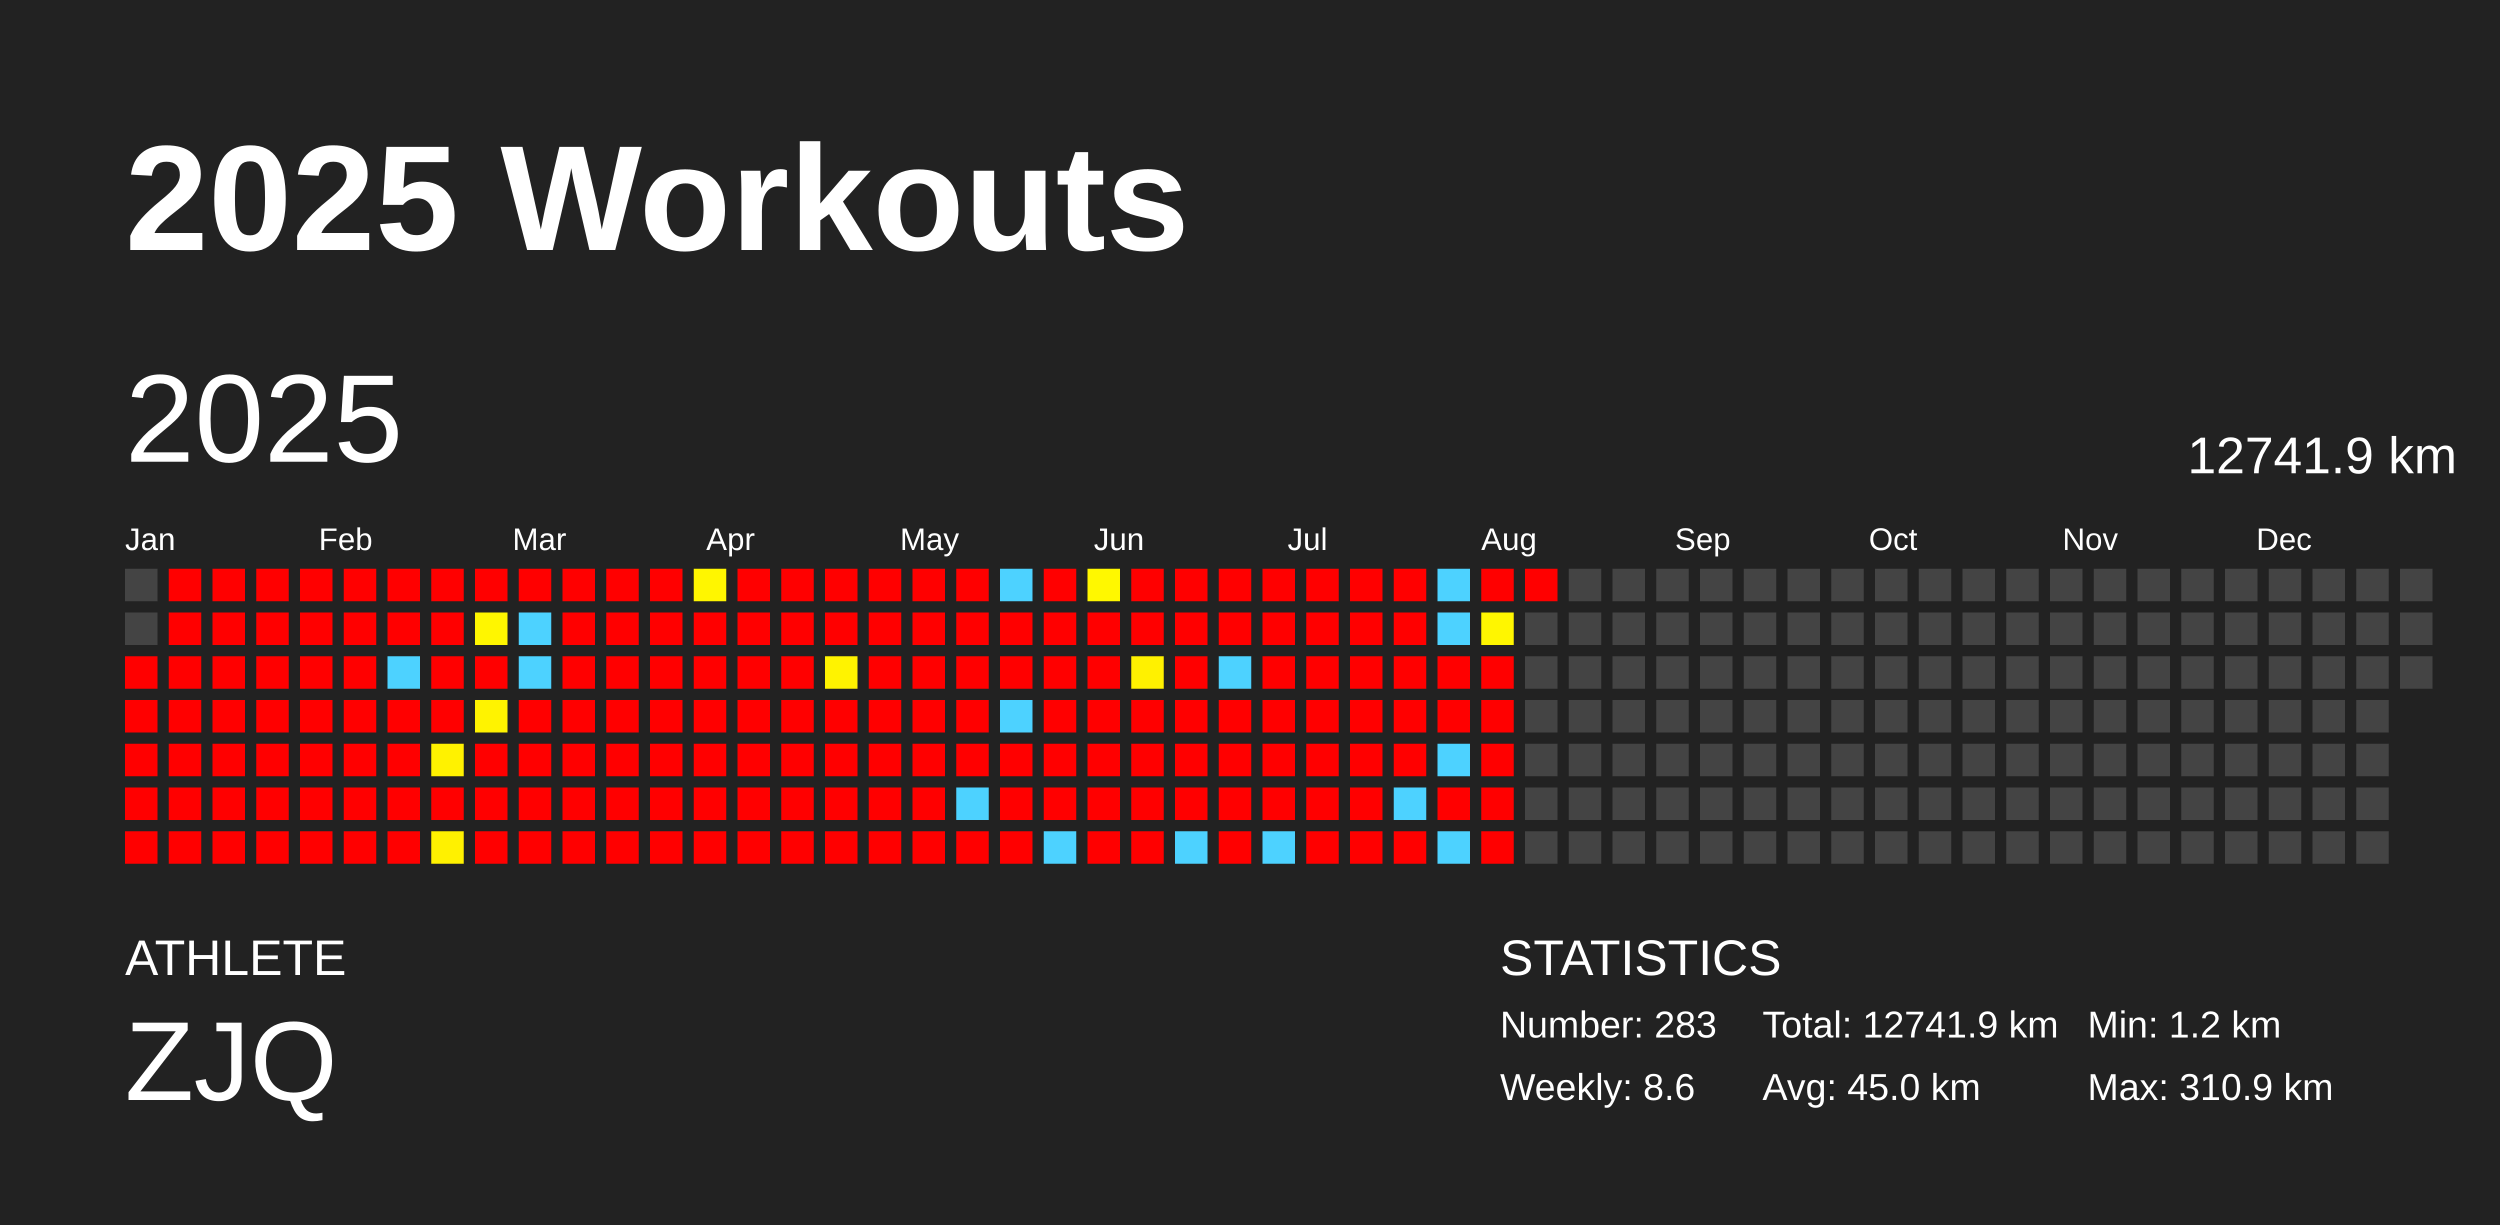
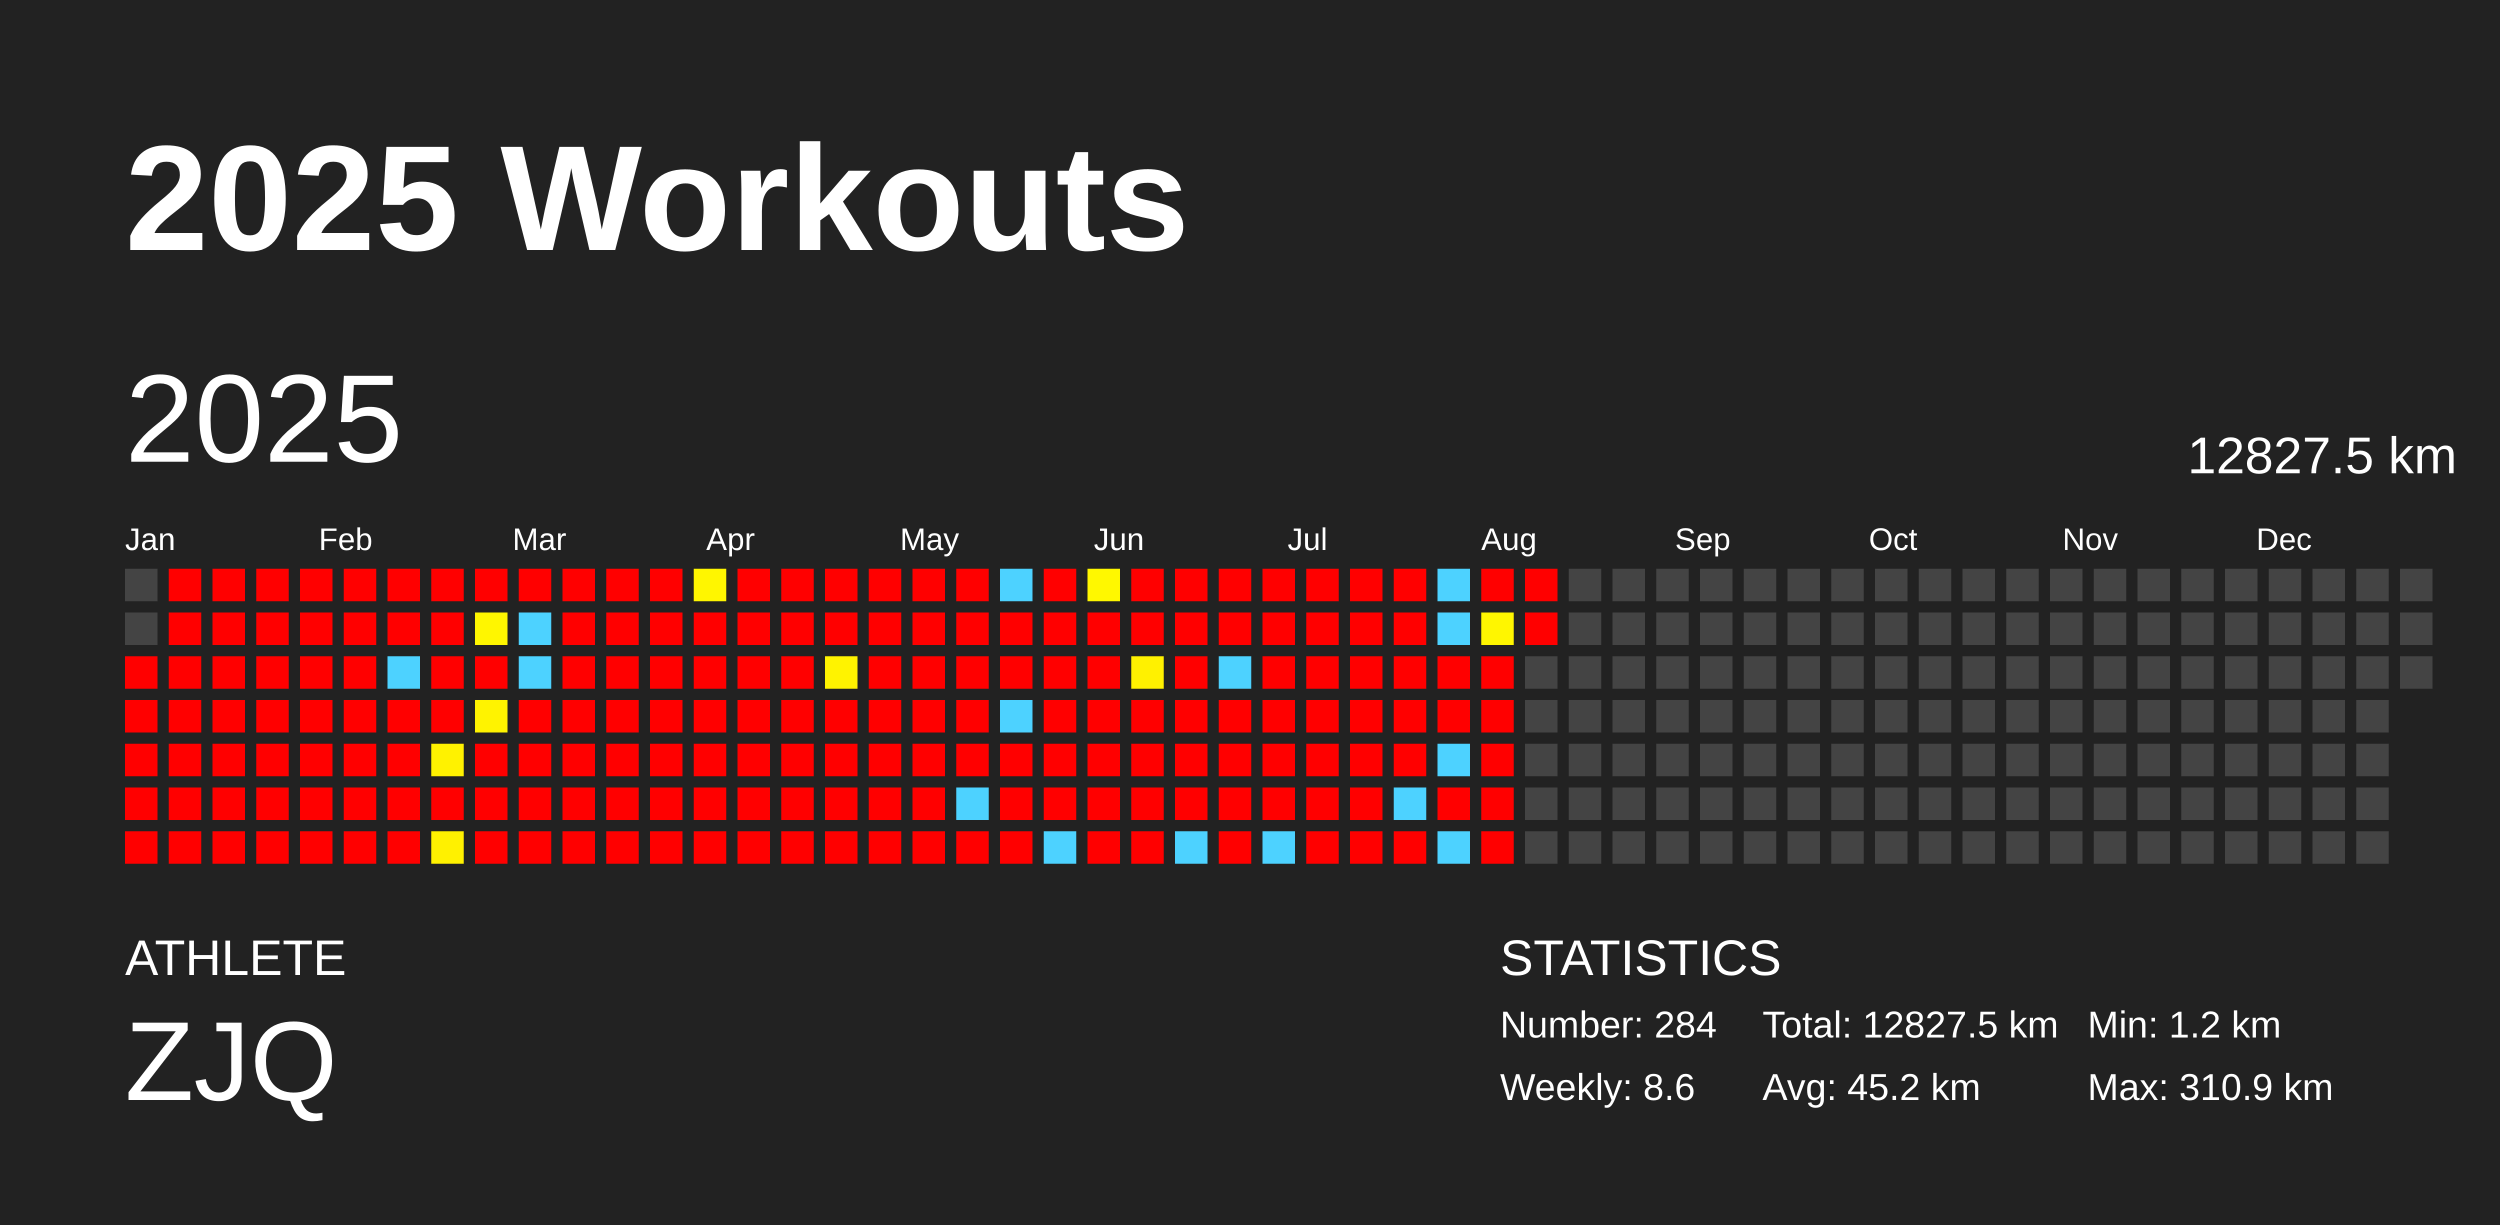
<svg xmlns="http://www.w3.org/2000/svg" baseProfile="full" height="98mm" version="1.1" viewBox="0,0,200,98" width="200mm">
  <defs />
  <rect fill="#222222" height="98" width="200" x="0" y="0" />
  <text fill="#FFFFFF" style="font-size:12px; font-family:Arial; font-weight:bold;" x="10" y="20">2025 Workouts</text>
  <text fill="#FFFFFF" style="font-size:4px; font-family:Arial" x="10" y="78">ATHLETE</text>
  <text fill="#FFFFFF" style="font-size:9px; font-family:Arial" x="10" y="88">ZJQ</text>
  <text fill="#FFFFFF" style="font-size:4px; font-family:Arial" x="120" y="78">STATISTICS</text>
-   <text fill="#FFFFFF" style="font-size:3px; font-family:Arial" x="120" y="83">Number: 283</text>
+   <text fill="#FFFFFF" style="font-size:3px; font-family:Arial" x="120" y="83">Number: 284</text>
  <text fill="#FFFFFF" style="font-size:3px; font-family:Arial" x="120" y="88">Weekly: 8.6</text>
-   <text fill="#FFFFFF" style="font-size:3px; font-family:Arial" x="141" y="83">Total: 12741.9 km</text>
-   <text fill="#FFFFFF" style="font-size:3px; font-family:Arial" x="141" y="88">Avg: 45.0 km</text>
+   <text fill="#FFFFFF" style="font-size:3px; font-family:Arial" x="141" y="83">Total: 12827.5 km</text>
+   <text fill="#FFFFFF" style="font-size:3px; font-family:Arial" x="141" y="88">Avg: 45.2 km</text>
  <text fill="#FFFFFF" style="font-size:3px; font-family:Arial" x="167" y="83">Min: 1.2 km</text>
  <text fill="#FFFFFF" style="font-size:3px; font-family:Arial" x="167" y="88">Max: 310.9 km</text>
  <text dominant-baseline="hanging" fill="#FFFFFF" style="font-size:10.0px; font-family:Arial;" x="10" y="30">2025</text>
-   <text dominant-baseline="hanging" fill="#FFFFFF" style="font-size:4.125px; font-family:Arial;" x="175" y="35">12741.9 km</text>
+   <text dominant-baseline="hanging" fill="#FFFFFF" style="font-size:4.125px; font-family:Arial;" x="175" y="35">12827.5 km</text>
  <text fill="#FFFFFF" style="font-size:2.5px; font-family:Arial" x="10.0" y="44">Jan</text>
  <text fill="#FFFFFF" style="font-size:2.5px; font-family:Arial" x="25.5" y="44">Feb</text>
  <text fill="#FFFFFF" style="font-size:2.5px; font-family:Arial" x="41.0" y="44">Mar</text>
  <text fill="#FFFFFF" style="font-size:2.5px; font-family:Arial" x="56.5" y="44">Apr</text>
  <text fill="#FFFFFF" style="font-size:2.5px; font-family:Arial" x="72.0" y="44">May</text>
  <text fill="#FFFFFF" style="font-size:2.5px; font-family:Arial" x="87.5" y="44">Jun</text>
  <text fill="#FFFFFF" style="font-size:2.5px; font-family:Arial" x="103.0" y="44">Jul</text>
  <text fill="#FFFFFF" style="font-size:2.5px; font-family:Arial" x="118.5" y="44">Aug</text>
  <text fill="#FFFFFF" style="font-size:2.5px; font-family:Arial" x="134.0" y="44">Sep</text>
  <text fill="#FFFFFF" style="font-size:2.5px; font-family:Arial" x="149.5" y="44">Oct</text>
  <text fill="#FFFFFF" style="font-size:2.5px; font-family:Arial" x="165.0" y="44">Nov</text>
  <text fill="#FFFFFF" style="font-size:2.5px; font-family:Arial" x="180.5" y="44">Dec</text>
  <rect fill="#444444" height="2.6" width="2.6" x="10.0" y="45.5" />
  <rect fill="#444444" height="2.6" width="2.6" x="10.0" y="49.0" />
  <rect fill="red" height="2.6" width="2.6" x="10.0" y="52.5" />
  <rect fill="red" height="2.6" width="2.6" x="10.0" y="56.0" />
  <rect fill="red" height="2.6" width="2.6" x="10.0" y="59.5" />
  <rect fill="red" height="2.6" width="2.6" x="10.0" y="63.0" />
  <rect fill="red" height="2.6" width="2.6" x="10.0" y="66.5" />
  <rect fill="red" height="2.6" width="2.6" x="13.5" y="45.5" />
  <rect fill="red" height="2.6" width="2.6" x="13.5" y="49.0" />
  <rect fill="red" height="2.6" width="2.6" x="13.5" y="52.5" />
  <rect fill="red" height="2.6" width="2.6" x="13.5" y="56.0" />
  <rect fill="red" height="2.6" width="2.6" x="13.5" y="59.5" />
  <rect fill="red" height="2.6" width="2.6" x="13.5" y="63.0" />
  <rect fill="red" height="2.6" width="2.6" x="13.5" y="66.5" />
  <rect fill="red" height="2.6" width="2.6" x="17.0" y="45.5" />
  <rect fill="red" height="2.6" width="2.6" x="17.0" y="49.0" />
  <rect fill="red" height="2.6" width="2.6" x="17.0" y="52.5" />
  <rect fill="red" height="2.6" width="2.6" x="17.0" y="56.0" />
  <rect fill="red" height="2.6" width="2.6" x="17.0" y="59.5" />
  <rect fill="red" height="2.6" width="2.6" x="17.0" y="63.0" />
  <rect fill="red" height="2.6" width="2.6" x="17.0" y="66.5" />
  <rect fill="red" height="2.6" width="2.6" x="20.5" y="45.5" />
  <rect fill="red" height="2.6" width="2.6" x="20.5" y="49.0" />
  <rect fill="red" height="2.6" width="2.6" x="20.5" y="52.5" />
  <rect fill="red" height="2.6" width="2.6" x="20.5" y="56.0" />
  <rect fill="red" height="2.6" width="2.6" x="20.5" y="59.5" />
  <rect fill="red" height="2.6" width="2.6" x="20.5" y="63.0" />
  <rect fill="red" height="2.6" width="2.6" x="20.5" y="66.5" />
  <rect fill="red" height="2.6" width="2.6" x="24.0" y="45.5" />
  <rect fill="red" height="2.6" width="2.6" x="24.0" y="49.0" />
  <rect fill="red" height="2.6" width="2.6" x="24.0" y="52.5" />
  <rect fill="red" height="2.6" width="2.6" x="24.0" y="56.0" />
  <rect fill="red" height="2.6" width="2.6" x="24.0" y="59.5" />
  <rect fill="red" height="2.6" width="2.6" x="24.0" y="63.0" />
  <rect fill="red" height="2.6" width="2.6" x="24.0" y="66.5" />
  <rect fill="red" height="2.6" width="2.6" x="27.5" y="45.5" />
  <rect fill="red" height="2.6" width="2.6" x="27.5" y="49.0" />
  <rect fill="red" height="2.6" width="2.6" x="27.5" y="52.5" />
  <rect fill="red" height="2.6" width="2.6" x="27.5" y="56.0" />
  <rect fill="red" height="2.6" width="2.6" x="27.5" y="59.5" />
  <rect fill="red" height="2.6" width="2.6" x="27.5" y="63.0" />
  <rect fill="red" height="2.6" width="2.6" x="27.5" y="66.5" />
  <rect fill="red" height="2.6" width="2.6" x="31.0" y="45.5" />
  <rect fill="red" height="2.6" width="2.6" x="31.0" y="49.0" />
  <rect fill="#4dd2ff" height="2.6" width="2.6" x="31.0" y="52.5" />
  <rect fill="red" height="2.6" width="2.6" x="31.0" y="56.0" />
  <rect fill="red" height="2.6" width="2.6" x="31.0" y="59.5" />
  <rect fill="red" height="2.6" width="2.6" x="31.0" y="63.0" />
  <rect fill="red" height="2.6" width="2.6" x="31.0" y="66.5" />
  <rect fill="red" height="2.6" width="2.6" x="34.5" y="45.5" />
  <rect fill="red" height="2.6" width="2.6" x="34.5" y="49.0" />
  <rect fill="red" height="2.6" width="2.6" x="34.5" y="52.5" />
  <rect fill="red" height="2.6" width="2.6" x="34.5" y="56.0" />
  <rect fill="#fff200" height="2.6" width="2.6" x="34.5" y="59.5" />
  <rect fill="red" height="2.6" width="2.6" x="34.5" y="63.0" />
  <rect fill="#fff100" height="2.6" width="2.6" x="34.5" y="66.5" />
  <rect fill="red" height="2.6" width="2.6" x="38.0" y="45.5" />
  <rect fill="#fff600" height="2.6" width="2.6" x="38.0" y="49.0" />
  <rect fill="red" height="2.6" width="2.6" x="38.0" y="52.5" />
  <rect fill="#fff300" height="2.6" width="2.6" x="38.0" y="56.0" />
  <rect fill="red" height="2.6" width="2.6" x="38.0" y="59.5" />
  <rect fill="red" height="2.6" width="2.6" x="38.0" y="63.0" />
  <rect fill="red" height="2.6" width="2.6" x="38.0" y="66.5" />
  <rect fill="red" height="2.6" width="2.6" x="41.5" y="45.5" />
  <rect fill="#4dd2ff" height="2.6" width="2.6" x="41.5" y="49.0" />
  <rect fill="#4dd2ff" height="2.6" width="2.6" x="41.5" y="52.5" />
  <rect fill="red" height="2.6" width="2.6" x="41.5" y="56.0" />
  <rect fill="red" height="2.6" width="2.6" x="41.5" y="59.5" />
  <rect fill="red" height="2.6" width="2.6" x="41.5" y="63.0" />
  <rect fill="red" height="2.6" width="2.6" x="41.5" y="66.5" />
  <rect fill="red" height="2.6" width="2.6" x="45.0" y="45.5" />
  <rect fill="red" height="2.6" width="2.6" x="45.0" y="49.0" />
  <rect fill="red" height="2.6" width="2.6" x="45.0" y="52.5" />
  <rect fill="red" height="2.6" width="2.6" x="45.0" y="56.0" />
  <rect fill="red" height="2.6" width="2.6" x="45.0" y="59.5" />
  <rect fill="red" height="2.6" width="2.6" x="45.0" y="63.0" />
  <rect fill="red" height="2.6" width="2.6" x="45.0" y="66.5" />
  <rect fill="red" height="2.6" width="2.6" x="48.5" y="45.5" />
  <rect fill="red" height="2.6" width="2.6" x="48.5" y="49.0" />
  <rect fill="red" height="2.6" width="2.6" x="48.5" y="52.5" />
  <rect fill="red" height="2.6" width="2.6" x="48.5" y="56.0" />
  <rect fill="red" height="2.6" width="2.6" x="48.5" y="59.5" />
  <rect fill="red" height="2.6" width="2.6" x="48.5" y="63.0" />
  <rect fill="red" height="2.6" width="2.6" x="48.5" y="66.5" />
  <rect fill="red" height="2.6" width="2.6" x="52.0" y="45.5" />
  <rect fill="red" height="2.6" width="2.6" x="52.0" y="49.0" />
  <rect fill="red" height="2.6" width="2.6" x="52.0" y="52.5" />
  <rect fill="red" height="2.6" width="2.6" x="52.0" y="56.0" />
  <rect fill="red" height="2.6" width="2.6" x="52.0" y="59.5" />
  <rect fill="red" height="2.6" width="2.6" x="52.0" y="63.0" />
  <rect fill="red" height="2.6" width="2.6" x="52.0" y="66.5" />
  <rect fill="#fff600" height="2.6" width="2.6" x="55.5" y="45.5" />
  <rect fill="red" height="2.6" width="2.6" x="55.5" y="49.0" />
  <rect fill="red" height="2.6" width="2.6" x="55.5" y="52.5" />
  <rect fill="red" height="2.6" width="2.6" x="55.5" y="56.0" />
  <rect fill="red" height="2.6" width="2.6" x="55.5" y="59.5" />
  <rect fill="red" height="2.6" width="2.6" x="55.5" y="63.0" />
  <rect fill="red" height="2.6" width="2.6" x="55.5" y="66.5" />
  <rect fill="red" height="2.6" width="2.6" x="59.0" y="45.5" />
  <rect fill="red" height="2.6" width="2.6" x="59.0" y="49.0" />
  <rect fill="red" height="2.6" width="2.6" x="59.0" y="52.5" />
  <rect fill="red" height="2.6" width="2.6" x="59.0" y="56.0" />
  <rect fill="red" height="2.6" width="2.6" x="59.0" y="59.5" />
  <rect fill="red" height="2.6" width="2.6" x="59.0" y="63.0" />
  <rect fill="red" height="2.6" width="2.6" x="59.0" y="66.5" />
  <rect fill="red" height="2.6" width="2.6" x="62.5" y="45.5" />
  <rect fill="red" height="2.6" width="2.6" x="62.5" y="49.0" />
  <rect fill="red" height="2.6" width="2.6" x="62.5" y="52.5" />
  <rect fill="red" height="2.6" width="2.6" x="62.5" y="56.0" />
  <rect fill="red" height="2.6" width="2.6" x="62.5" y="59.5" />
  <rect fill="red" height="2.6" width="2.6" x="62.5" y="63.0" />
  <rect fill="red" height="2.6" width="2.6" x="62.5" y="66.5" />
  <rect fill="red" height="2.6" width="2.6" x="66.0" y="45.5" />
  <rect fill="red" height="2.6" width="2.6" x="66.0" y="49.0" />
  <rect fill="#fff300" height="2.6" width="2.6" x="66.0" y="52.5" />
  <rect fill="red" height="2.6" width="2.6" x="66.0" y="56.0" />
  <rect fill="red" height="2.6" width="2.6" x="66.0" y="59.5" />
  <rect fill="red" height="2.6" width="2.6" x="66.0" y="63.0" />
  <rect fill="red" height="2.6" width="2.6" x="66.0" y="66.5" />
  <rect fill="red" height="2.6" width="2.6" x="69.5" y="45.5" />
  <rect fill="red" height="2.6" width="2.6" x="69.5" y="49.0" />
  <rect fill="red" height="2.6" width="2.6" x="69.5" y="52.5" />
  <rect fill="red" height="2.6" width="2.6" x="69.5" y="56.0" />
  <rect fill="red" height="2.6" width="2.6" x="69.5" y="59.5" />
  <rect fill="red" height="2.6" width="2.6" x="69.5" y="63.0" />
  <rect fill="red" height="2.6" width="2.6" x="69.5" y="66.5" />
  <rect fill="red" height="2.6" width="2.6" x="73.0" y="45.5" />
  <rect fill="red" height="2.6" width="2.6" x="73.0" y="49.0" />
  <rect fill="red" height="2.6" width="2.6" x="73.0" y="52.5" />
  <rect fill="red" height="2.6" width="2.6" x="73.0" y="56.0" />
  <rect fill="red" height="2.6" width="2.6" x="73.0" y="59.5" />
  <rect fill="red" height="2.6" width="2.6" x="73.0" y="63.0" />
  <rect fill="red" height="2.6" width="2.6" x="73.0" y="66.5" />
  <rect fill="red" height="2.6" width="2.6" x="76.5" y="45.5" />
  <rect fill="red" height="2.6" width="2.6" x="76.5" y="49.0" />
  <rect fill="red" height="2.6" width="2.6" x="76.5" y="52.5" />
  <rect fill="red" height="2.6" width="2.6" x="76.5" y="56.0" />
  <rect fill="red" height="2.6" width="2.6" x="76.5" y="59.5" />
  <rect fill="#4dd2ff" height="2.6" width="2.6" x="76.5" y="63.0" />
  <rect fill="red" height="2.6" width="2.6" x="76.5" y="66.5" />
  <rect fill="#4dd2ff" height="2.6" width="2.6" x="80.0" y="45.5" />
  <rect fill="red" height="2.6" width="2.6" x="80.0" y="49.0" />
  <rect fill="red" height="2.6" width="2.6" x="80.0" y="52.5" />
  <rect fill="#4dd2ff" height="2.6" width="2.6" x="80.0" y="56.0" />
  <rect fill="red" height="2.6" width="2.6" x="80.0" y="59.5" />
  <rect fill="red" height="2.6" width="2.6" x="80.0" y="63.0" />
  <rect fill="red" height="2.6" width="2.6" x="80.0" y="66.5" />
  <rect fill="red" height="2.6" width="2.6" x="83.5" y="45.5" />
  <rect fill="red" height="2.6" width="2.6" x="83.5" y="49.0" />
  <rect fill="red" height="2.6" width="2.6" x="83.5" y="52.5" />
  <rect fill="red" height="2.6" width="2.6" x="83.5" y="56.0" />
  <rect fill="red" height="2.6" width="2.6" x="83.5" y="59.5" />
  <rect fill="red" height="2.6" width="2.6" x="83.5" y="63.0" />
  <rect fill="#4dd2ff" height="2.6" width="2.6" x="83.5" y="66.5" />
  <rect fill="#fff800" height="2.6" width="2.6" x="87.0" y="45.5" />
  <rect fill="red" height="2.6" width="2.6" x="87.0" y="49.0" />
  <rect fill="red" height="2.6" width="2.6" x="87.0" y="52.5" />
  <rect fill="red" height="2.6" width="2.6" x="87.0" y="56.0" />
  <rect fill="red" height="2.6" width="2.6" x="87.0" y="59.5" />
  <rect fill="red" height="2.6" width="2.6" x="87.0" y="63.0" />
  <rect fill="red" height="2.6" width="2.6" x="87.0" y="66.5" />
  <rect fill="red" height="2.6" width="2.6" x="90.5" y="45.5" />
  <rect fill="red" height="2.6" width="2.6" x="90.5" y="49.0" />
  <rect fill="#fff100" height="2.6" width="2.6" x="90.5" y="52.5" />
  <rect fill="red" height="2.6" width="2.6" x="90.5" y="56.0" />
  <rect fill="red" height="2.6" width="2.6" x="90.5" y="59.5" />
  <rect fill="red" height="2.6" width="2.6" x="90.5" y="63.0" />
  <rect fill="red" height="2.6" width="2.6" x="90.5" y="66.5" />
  <rect fill="red" height="2.6" width="2.6" x="94.0" y="45.5" />
  <rect fill="red" height="2.6" width="2.6" x="94.0" y="49.0" />
  <rect fill="red" height="2.6" width="2.6" x="94.0" y="52.5" />
  <rect fill="red" height="2.6" width="2.6" x="94.0" y="56.0" />
  <rect fill="red" height="2.6" width="2.6" x="94.0" y="59.5" />
  <rect fill="red" height="2.6" width="2.6" x="94.0" y="63.0" />
  <rect fill="#4dd2ff" height="2.6" width="2.6" x="94.0" y="66.5" />
  <rect fill="red" height="2.6" width="2.6" x="97.5" y="45.5" />
  <rect fill="red" height="2.6" width="2.6" x="97.5" y="49.0" />
  <rect fill="#4dd2ff" height="2.6" width="2.6" x="97.5" y="52.5" />
  <rect fill="red" height="2.6" width="2.6" x="97.5" y="56.0" />
  <rect fill="red" height="2.6" width="2.6" x="97.5" y="59.5" />
  <rect fill="red" height="2.6" width="2.6" x="97.5" y="63.0" />
  <rect fill="red" height="2.6" width="2.6" x="97.5" y="66.5" />
  <rect fill="red" height="2.6" width="2.6" x="101.0" y="45.5" />
  <rect fill="red" height="2.6" width="2.6" x="101.0" y="49.0" />
  <rect fill="red" height="2.6" width="2.6" x="101.0" y="52.5" />
  <rect fill="red" height="2.6" width="2.6" x="101.0" y="56.0" />
  <rect fill="red" height="2.6" width="2.6" x="101.0" y="59.5" />
  <rect fill="red" height="2.6" width="2.6" x="101.0" y="63.0" />
  <rect fill="#4dd2ff" height="2.6" width="2.6" x="101.0" y="66.5" />
  <rect fill="red" height="2.6" width="2.6" x="104.5" y="45.5" />
  <rect fill="red" height="2.6" width="2.6" x="104.5" y="49.0" />
  <rect fill="red" height="2.6" width="2.6" x="104.5" y="52.5" />
  <rect fill="red" height="2.6" width="2.6" x="104.5" y="56.0" />
  <rect fill="red" height="2.6" width="2.6" x="104.5" y="59.5" />
  <rect fill="red" height="2.6" width="2.6" x="104.5" y="63.0" />
  <rect fill="red" height="2.6" width="2.6" x="104.5" y="66.5" />
  <rect fill="red" height="2.6" width="2.6" x="108.0" y="45.5" />
  <rect fill="red" height="2.6" width="2.6" x="108.0" y="49.0" />
  <rect fill="red" height="2.6" width="2.6" x="108.0" y="52.5" />
  <rect fill="red" height="2.6" width="2.6" x="108.0" y="56.0" />
  <rect fill="red" height="2.6" width="2.6" x="108.0" y="59.5" />
  <rect fill="red" height="2.6" width="2.6" x="108.0" y="63.0" />
  <rect fill="red" height="2.6" width="2.6" x="108.0" y="66.5" />
  <rect fill="red" height="2.6" width="2.6" x="111.5" y="45.5" />
  <rect fill="red" height="2.6" width="2.6" x="111.5" y="49.0" />
  <rect fill="red" height="2.6" width="2.6" x="111.5" y="52.5" />
  <rect fill="red" height="2.6" width="2.6" x="111.5" y="56.0" />
  <rect fill="red" height="2.6" width="2.6" x="111.5" y="59.5" />
  <rect fill="#4dd2ff" height="2.6" width="2.6" x="111.5" y="63.0" />
  <rect fill="red" height="2.6" width="2.6" x="111.5" y="66.5" />
  <rect fill="#4dd2ff" height="2.6" width="2.6" x="115.0" y="45.5" />
  <rect fill="#4dd2ff" height="2.6" width="2.6" x="115.0" y="49.0" />
  <rect fill="red" height="2.6" width="2.6" x="115.0" y="52.5" />
  <rect fill="red" height="2.6" width="2.6" x="115.0" y="56.0" />
  <rect fill="#4dd2ff" height="2.6" width="2.6" x="115.0" y="59.5" />
  <rect fill="red" height="2.6" width="2.6" x="115.0" y="63.0" />
  <rect fill="#4dd2ff" height="2.6" width="2.6" x="115.0" y="66.5" />
  <rect fill="red" height="2.6" width="2.6" x="118.5" y="45.5" />
  <rect fill="#fff600" height="2.6" width="2.6" x="118.5" y="49.0" />
  <rect fill="red" height="2.6" width="2.6" x="118.5" y="52.5" />
  <rect fill="red" height="2.6" width="2.6" x="118.5" y="56.0" />
  <rect fill="red" height="2.6" width="2.6" x="118.5" y="59.5" />
  <rect fill="red" height="2.6" width="2.6" x="118.5" y="63.0" />
  <rect fill="red" height="2.6" width="2.6" x="118.5" y="66.5" />
  <rect fill="red" height="2.6" width="2.6" x="122.0" y="45.5" />
-   <rect fill="#444444" height="2.6" width="2.6" x="122.0" y="49.0" />
+   <rect fill="red" height="2.6" width="2.6" x="122.0" y="49.0" />
  <rect fill="#444444" height="2.6" width="2.6" x="122.0" y="52.5" />
  <rect fill="#444444" height="2.6" width="2.6" x="122.0" y="56.0" />
  <rect fill="#444444" height="2.6" width="2.6" x="122.0" y="59.5" />
  <rect fill="#444444" height="2.6" width="2.6" x="122.0" y="63.0" />
  <rect fill="#444444" height="2.6" width="2.6" x="122.0" y="66.5" />
  <rect fill="#444444" height="2.6" width="2.6" x="125.5" y="45.5" />
  <rect fill="#444444" height="2.6" width="2.6" x="125.5" y="49.0" />
  <rect fill="#444444" height="2.6" width="2.6" x="125.5" y="52.5" />
  <rect fill="#444444" height="2.6" width="2.6" x="125.5" y="56.0" />
  <rect fill="#444444" height="2.6" width="2.6" x="125.5" y="59.5" />
  <rect fill="#444444" height="2.6" width="2.6" x="125.5" y="63.0" />
  <rect fill="#444444" height="2.6" width="2.6" x="125.5" y="66.5" />
  <rect fill="#444444" height="2.6" width="2.6" x="129.0" y="45.5" />
  <rect fill="#444444" height="2.6" width="2.6" x="129.0" y="49.0" />
  <rect fill="#444444" height="2.6" width="2.6" x="129.0" y="52.5" />
  <rect fill="#444444" height="2.6" width="2.6" x="129.0" y="56.0" />
  <rect fill="#444444" height="2.6" width="2.6" x="129.0" y="59.5" />
  <rect fill="#444444" height="2.6" width="2.6" x="129.0" y="63.0" />
  <rect fill="#444444" height="2.6" width="2.6" x="129.0" y="66.5" />
  <rect fill="#444444" height="2.6" width="2.6" x="132.5" y="45.5" />
  <rect fill="#444444" height="2.6" width="2.6" x="132.5" y="49.0" />
  <rect fill="#444444" height="2.6" width="2.6" x="132.5" y="52.5" />
  <rect fill="#444444" height="2.6" width="2.6" x="132.5" y="56.0" />
  <rect fill="#444444" height="2.6" width="2.6" x="132.5" y="59.5" />
  <rect fill="#444444" height="2.6" width="2.6" x="132.5" y="63.0" />
  <rect fill="#444444" height="2.6" width="2.6" x="132.5" y="66.5" />
  <rect fill="#444444" height="2.6" width="2.6" x="136.0" y="45.5" />
  <rect fill="#444444" height="2.6" width="2.6" x="136.0" y="49.0" />
  <rect fill="#444444" height="2.6" width="2.6" x="136.0" y="52.5" />
  <rect fill="#444444" height="2.6" width="2.6" x="136.0" y="56.0" />
  <rect fill="#444444" height="2.6" width="2.6" x="136.0" y="59.5" />
  <rect fill="#444444" height="2.6" width="2.6" x="136.0" y="63.0" />
  <rect fill="#444444" height="2.6" width="2.6" x="136.0" y="66.5" />
  <rect fill="#444444" height="2.6" width="2.6" x="139.5" y="45.5" />
  <rect fill="#444444" height="2.6" width="2.6" x="139.5" y="49.0" />
  <rect fill="#444444" height="2.6" width="2.6" x="139.5" y="52.5" />
  <rect fill="#444444" height="2.6" width="2.6" x="139.5" y="56.0" />
  <rect fill="#444444" height="2.6" width="2.6" x="139.5" y="59.5" />
  <rect fill="#444444" height="2.6" width="2.6" x="139.5" y="63.0" />
  <rect fill="#444444" height="2.6" width="2.6" x="139.5" y="66.5" />
  <rect fill="#444444" height="2.6" width="2.6" x="143.0" y="45.5" />
  <rect fill="#444444" height="2.6" width="2.6" x="143.0" y="49.0" />
  <rect fill="#444444" height="2.6" width="2.6" x="143.0" y="52.5" />
  <rect fill="#444444" height="2.6" width="2.6" x="143.0" y="56.0" />
  <rect fill="#444444" height="2.6" width="2.6" x="143.0" y="59.5" />
  <rect fill="#444444" height="2.6" width="2.6" x="143.0" y="63.0" />
  <rect fill="#444444" height="2.6" width="2.6" x="143.0" y="66.5" />
  <rect fill="#444444" height="2.6" width="2.6" x="146.5" y="45.5" />
  <rect fill="#444444" height="2.6" width="2.6" x="146.5" y="49.0" />
  <rect fill="#444444" height="2.6" width="2.6" x="146.5" y="52.5" />
  <rect fill="#444444" height="2.6" width="2.6" x="146.5" y="56.0" />
  <rect fill="#444444" height="2.6" width="2.6" x="146.5" y="59.5" />
  <rect fill="#444444" height="2.6" width="2.6" x="146.5" y="63.0" />
  <rect fill="#444444" height="2.6" width="2.6" x="146.5" y="66.5" />
  <rect fill="#444444" height="2.6" width="2.6" x="150.0" y="45.5" />
  <rect fill="#444444" height="2.6" width="2.6" x="150.0" y="49.0" />
  <rect fill="#444444" height="2.6" width="2.6" x="150.0" y="52.5" />
  <rect fill="#444444" height="2.6" width="2.6" x="150.0" y="56.0" />
  <rect fill="#444444" height="2.6" width="2.6" x="150.0" y="59.5" />
  <rect fill="#444444" height="2.6" width="2.6" x="150.0" y="63.0" />
  <rect fill="#444444" height="2.6" width="2.6" x="150.0" y="66.5" />
  <rect fill="#444444" height="2.6" width="2.6" x="153.5" y="45.5" />
  <rect fill="#444444" height="2.6" width="2.6" x="153.5" y="49.0" />
  <rect fill="#444444" height="2.6" width="2.6" x="153.5" y="52.5" />
  <rect fill="#444444" height="2.6" width="2.6" x="153.5" y="56.0" />
  <rect fill="#444444" height="2.6" width="2.6" x="153.5" y="59.5" />
  <rect fill="#444444" height="2.6" width="2.6" x="153.5" y="63.0" />
  <rect fill="#444444" height="2.6" width="2.6" x="153.5" y="66.5" />
  <rect fill="#444444" height="2.6" width="2.6" x="157.0" y="45.5" />
  <rect fill="#444444" height="2.6" width="2.6" x="157.0" y="49.0" />
  <rect fill="#444444" height="2.6" width="2.6" x="157.0" y="52.5" />
  <rect fill="#444444" height="2.6" width="2.6" x="157.0" y="56.0" />
  <rect fill="#444444" height="2.6" width="2.6" x="157.0" y="59.5" />
  <rect fill="#444444" height="2.6" width="2.6" x="157.0" y="63.0" />
  <rect fill="#444444" height="2.6" width="2.6" x="157.0" y="66.5" />
  <rect fill="#444444" height="2.6" width="2.6" x="160.5" y="45.5" />
  <rect fill="#444444" height="2.6" width="2.6" x="160.5" y="49.0" />
  <rect fill="#444444" height="2.6" width="2.6" x="160.5" y="52.5" />
  <rect fill="#444444" height="2.6" width="2.6" x="160.5" y="56.0" />
  <rect fill="#444444" height="2.6" width="2.6" x="160.5" y="59.5" />
  <rect fill="#444444" height="2.6" width="2.6" x="160.5" y="63.0" />
  <rect fill="#444444" height="2.6" width="2.6" x="160.5" y="66.5" />
  <rect fill="#444444" height="2.6" width="2.6" x="164.0" y="45.5" />
  <rect fill="#444444" height="2.6" width="2.6" x="164.0" y="49.0" />
  <rect fill="#444444" height="2.6" width="2.6" x="164.0" y="52.5" />
  <rect fill="#444444" height="2.6" width="2.6" x="164.0" y="56.0" />
  <rect fill="#444444" height="2.6" width="2.6" x="164.0" y="59.5" />
  <rect fill="#444444" height="2.6" width="2.6" x="164.0" y="63.0" />
  <rect fill="#444444" height="2.6" width="2.6" x="164.0" y="66.5" />
  <rect fill="#444444" height="2.6" width="2.6" x="167.5" y="45.5" />
  <rect fill="#444444" height="2.6" width="2.6" x="167.5" y="49.0" />
  <rect fill="#444444" height="2.6" width="2.6" x="167.5" y="52.5" />
  <rect fill="#444444" height="2.6" width="2.6" x="167.5" y="56.0" />
  <rect fill="#444444" height="2.6" width="2.6" x="167.5" y="59.5" />
  <rect fill="#444444" height="2.6" width="2.6" x="167.5" y="63.0" />
  <rect fill="#444444" height="2.6" width="2.6" x="167.5" y="66.5" />
  <rect fill="#444444" height="2.6" width="2.6" x="171.0" y="45.5" />
  <rect fill="#444444" height="2.6" width="2.6" x="171.0" y="49.0" />
  <rect fill="#444444" height="2.6" width="2.6" x="171.0" y="52.5" />
  <rect fill="#444444" height="2.6" width="2.6" x="171.0" y="56.0" />
  <rect fill="#444444" height="2.6" width="2.6" x="171.0" y="59.5" />
  <rect fill="#444444" height="2.6" width="2.6" x="171.0" y="63.0" />
  <rect fill="#444444" height="2.6" width="2.6" x="171.0" y="66.5" />
  <rect fill="#444444" height="2.6" width="2.6" x="174.5" y="45.5" />
  <rect fill="#444444" height="2.6" width="2.6" x="174.5" y="49.0" />
  <rect fill="#444444" height="2.6" width="2.6" x="174.5" y="52.5" />
  <rect fill="#444444" height="2.6" width="2.6" x="174.5" y="56.0" />
  <rect fill="#444444" height="2.6" width="2.6" x="174.5" y="59.5" />
  <rect fill="#444444" height="2.6" width="2.6" x="174.5" y="63.0" />
  <rect fill="#444444" height="2.6" width="2.6" x="174.5" y="66.5" />
  <rect fill="#444444" height="2.6" width="2.6" x="178.0" y="45.5" />
  <rect fill="#444444" height="2.6" width="2.6" x="178.0" y="49.0" />
  <rect fill="#444444" height="2.6" width="2.6" x="178.0" y="52.5" />
  <rect fill="#444444" height="2.6" width="2.6" x="178.0" y="56.0" />
  <rect fill="#444444" height="2.6" width="2.6" x="178.0" y="59.5" />
  <rect fill="#444444" height="2.6" width="2.6" x="178.0" y="63.0" />
  <rect fill="#444444" height="2.6" width="2.6" x="178.0" y="66.5" />
  <rect fill="#444444" height="2.6" width="2.6" x="181.5" y="45.5" />
  <rect fill="#444444" height="2.6" width="2.6" x="181.5" y="49.0" />
  <rect fill="#444444" height="2.6" width="2.6" x="181.5" y="52.5" />
  <rect fill="#444444" height="2.6" width="2.6" x="181.5" y="56.0" />
  <rect fill="#444444" height="2.6" width="2.6" x="181.5" y="59.5" />
  <rect fill="#444444" height="2.6" width="2.6" x="181.5" y="63.0" />
  <rect fill="#444444" height="2.6" width="2.6" x="181.5" y="66.5" />
  <rect fill="#444444" height="2.6" width="2.6" x="185.0" y="45.5" />
  <rect fill="#444444" height="2.6" width="2.6" x="185.0" y="49.0" />
  <rect fill="#444444" height="2.6" width="2.6" x="185.0" y="52.5" />
  <rect fill="#444444" height="2.6" width="2.6" x="185.0" y="56.0" />
  <rect fill="#444444" height="2.6" width="2.6" x="185.0" y="59.5" />
  <rect fill="#444444" height="2.6" width="2.6" x="185.0" y="63.0" />
  <rect fill="#444444" height="2.6" width="2.6" x="185.0" y="66.5" />
  <rect fill="#444444" height="2.6" width="2.6" x="188.5" y="45.5" />
  <rect fill="#444444" height="2.6" width="2.6" x="188.5" y="49.0" />
  <rect fill="#444444" height="2.6" width="2.6" x="188.5" y="52.5" />
  <rect fill="#444444" height="2.6" width="2.6" x="188.5" y="56.0" />
  <rect fill="#444444" height="2.6" width="2.6" x="188.5" y="59.5" />
  <rect fill="#444444" height="2.6" width="2.6" x="188.5" y="63.0" />
  <rect fill="#444444" height="2.6" width="2.6" x="188.5" y="66.5" />
  <rect fill="#444444" height="2.6" width="2.6" x="192.0" y="45.5" />
  <rect fill="#444444" height="2.6" width="2.6" x="192.0" y="49.0" />
  <rect fill="#444444" height="2.6" width="2.6" x="192.0" y="52.5" />
</svg>
